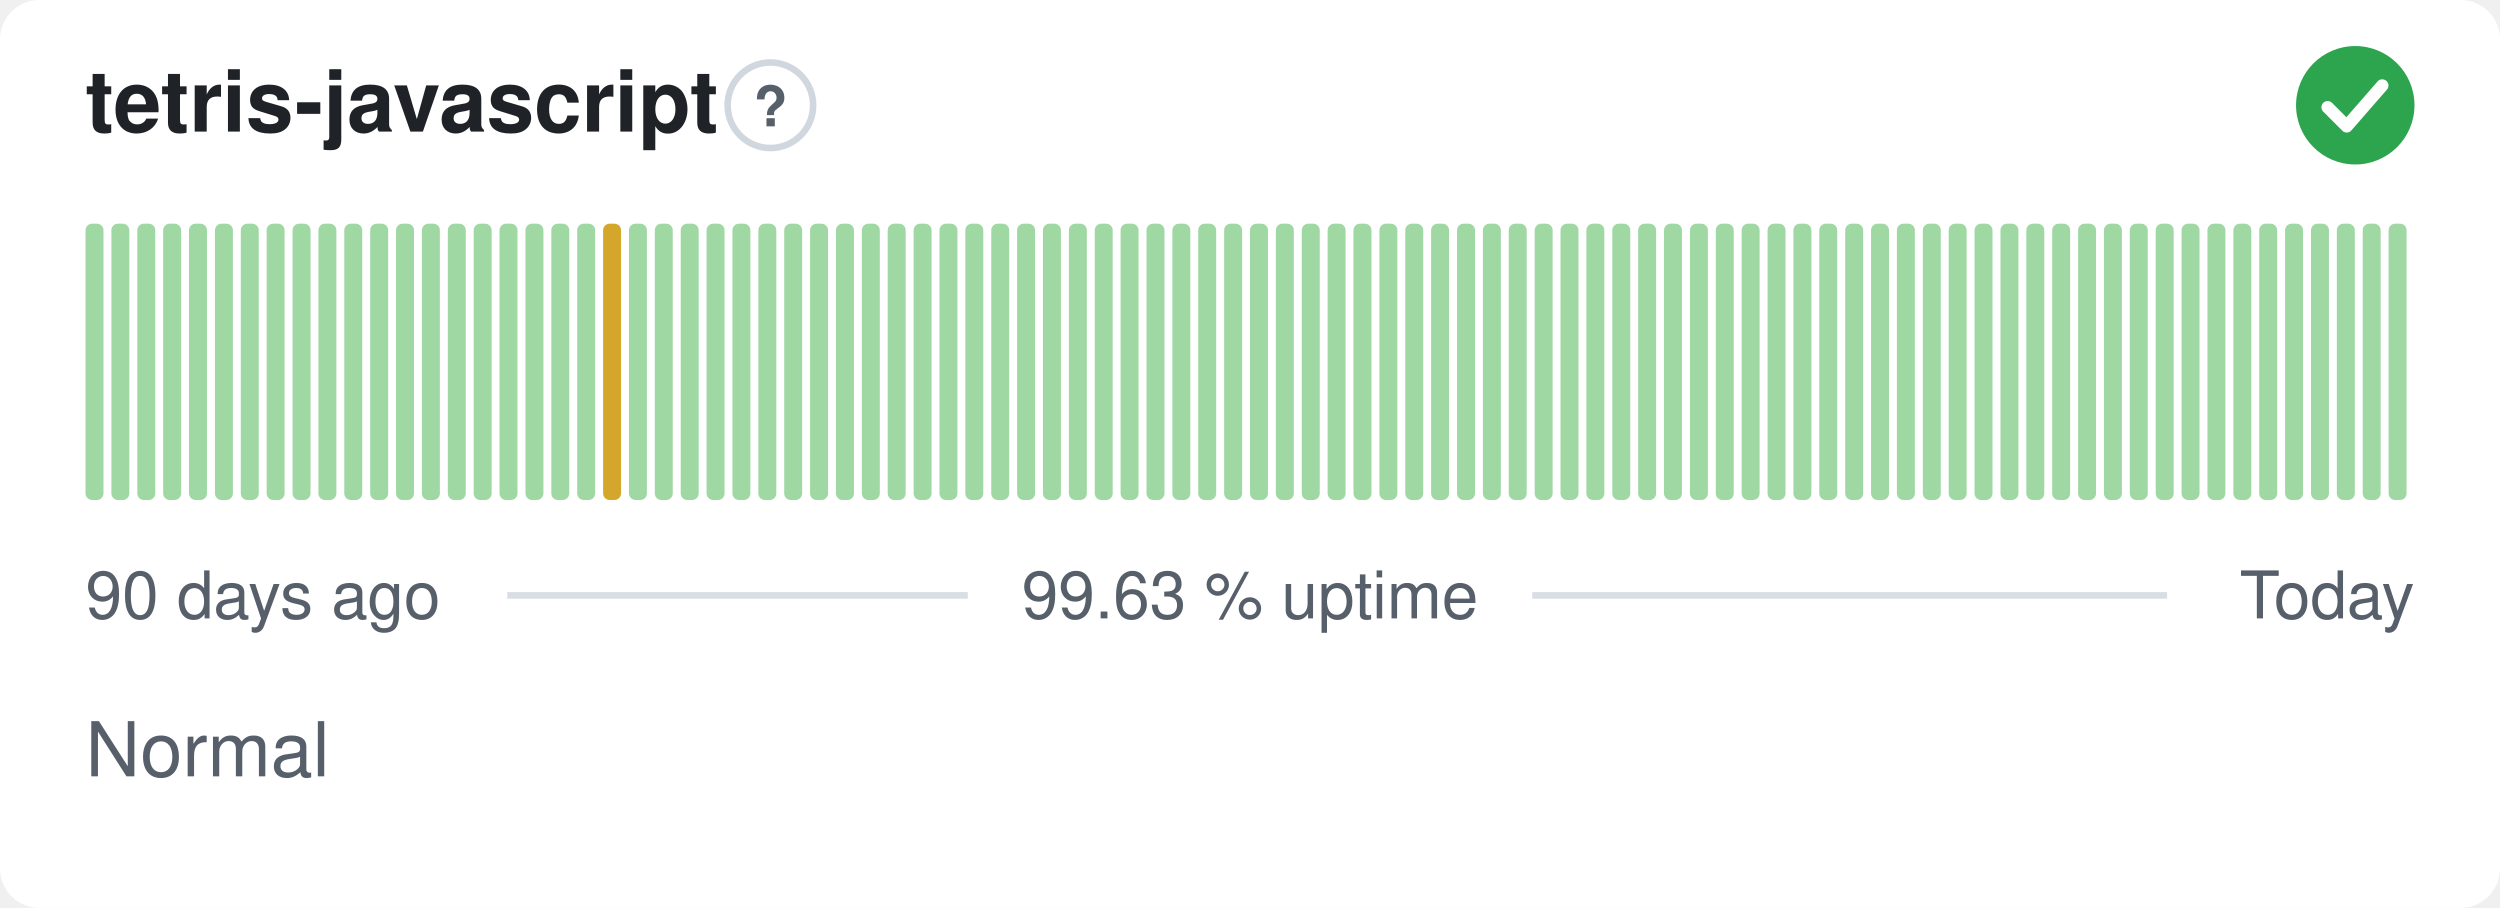
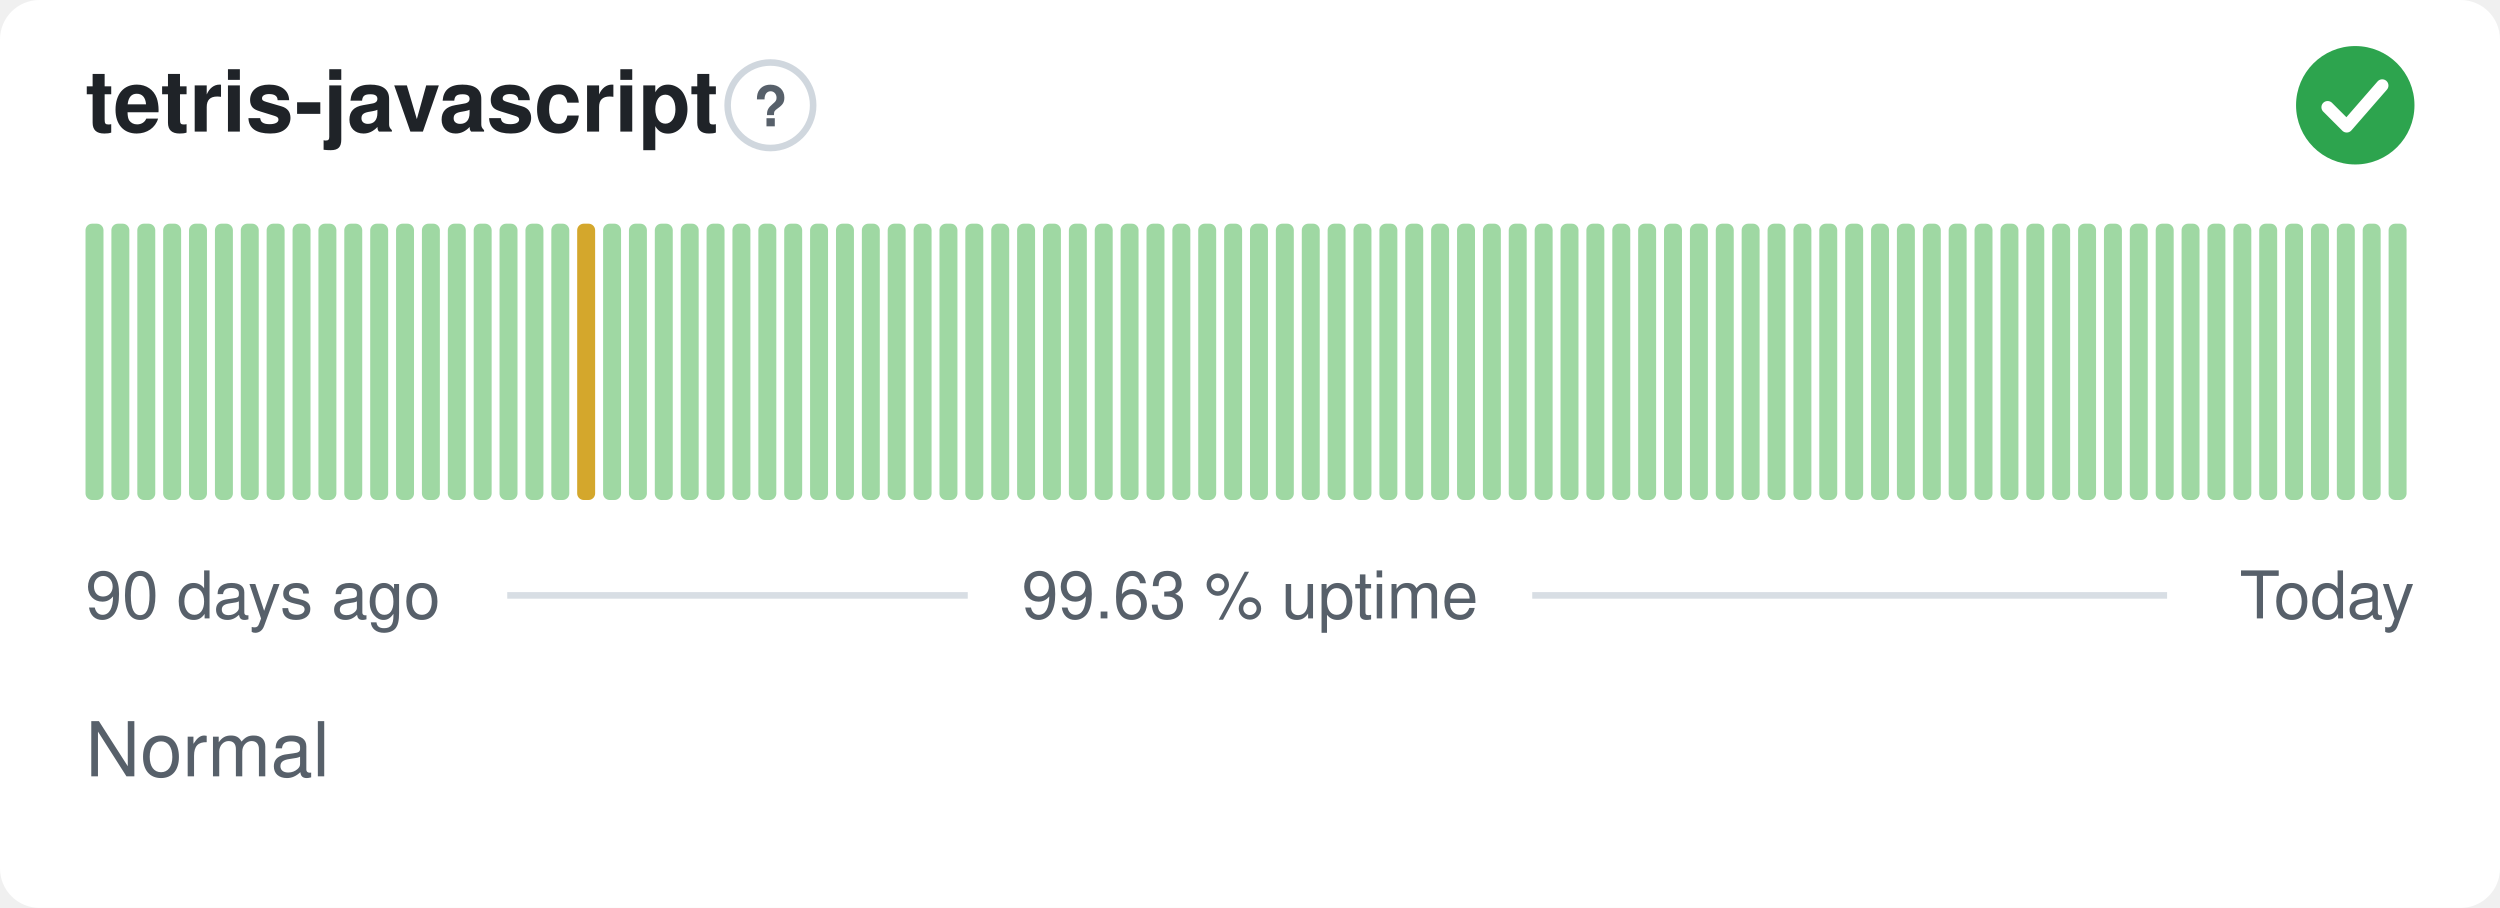
<svg xmlns="http://www.w3.org/2000/svg" width="380" height="138" viewBox="0 0 380 138" role="img" aria-label="tetris-javascript: Normal, 99.63 % uptime over the last 90 days" font-family="-apple-system,BlinkMacSystemFont,'Segoe UI',Helvetica,Arial,sans-serif">
  <style>
    @media (prefers-color-scheme: dark) {
      .bg { fill: #0d1117 }
      .title { fill: #e6edf3 }
      .muted { fill: #8b949e }
      .hint { stroke: #30363d }
      .rule { stroke: #30363d }
      .nodata { fill: #21262d }
    }
  </style>
  <rect class="bg" width="380" height="138" rx="6" fill="#ffffff" />
  <text class="title" x="13" y="20" font-size="13" font-weight="600" fill="#1f2328">tetris-javascript</text>
  <circle class="hint" cx="117.1" cy="16" r="6.5" fill="none" stroke="#d0d7de" stroke-width="1" />
  <text class="muted" x="117.1" y="19.2" text-anchor="middle" font-size="8.5" font-weight="700" fill="#57606a">?</text>
  <circle cx="358" cy="16" r="9" fill="#2da44e" />
  <path d="M353.80 16.30l2.90 2.90 5.40 -6.20" fill="none" stroke="#fff" stroke-width="1.89" stroke-linecap="round" stroke-linejoin="round" />
  <rect x="13.00" y="34.00" width="2.73" height="42.00" rx="1" fill="#9fd8a3" />
  <rect x="16.93" y="34.00" width="2.73" height="42.00" rx="1" fill="#9fd8a3" />
  <rect x="20.87" y="34.00" width="2.73" height="42.00" rx="1" fill="#9fd8a3" />
  <rect x="24.80" y="34.00" width="2.73" height="42.00" rx="1" fill="#9fd8a3" />
  <rect x="28.73" y="34.00" width="2.73" height="42.00" rx="1" fill="#9fd8a3" />
  <rect x="32.67" y="34.00" width="2.73" height="42.00" rx="1" fill="#9fd8a3" />
  <rect x="36.60" y="34.00" width="2.73" height="42.00" rx="1" fill="#9fd8a3" />
  <rect x="40.53" y="34.00" width="2.73" height="42.00" rx="1" fill="#9fd8a3" />
  <rect x="44.47" y="34.00" width="2.73" height="42.00" rx="1" fill="#9fd8a3" />
  <rect x="48.40" y="34.00" width="2.73" height="42.00" rx="1" fill="#9fd8a3" />
  <rect x="52.33" y="34.00" width="2.73" height="42.00" rx="1" fill="#9fd8a3" />
  <rect x="56.27" y="34.00" width="2.73" height="42.00" rx="1" fill="#9fd8a3" />
  <rect x="60.20" y="34.00" width="2.73" height="42.00" rx="1" fill="#9fd8a3" />
  <rect x="64.13" y="34.00" width="2.73" height="42.00" rx="1" fill="#9fd8a3" />
  <rect x="68.07" y="34.00" width="2.73" height="42.00" rx="1" fill="#9fd8a3" />
  <rect x="72.00" y="34.00" width="2.73" height="42.00" rx="1" fill="#9fd8a3" />
  <rect x="75.93" y="34.00" width="2.73" height="42.00" rx="1" fill="#9fd8a3" />
  <rect x="79.87" y="34.00" width="2.73" height="42.00" rx="1" fill="#9fd8a3" />
  <rect x="83.80" y="34.00" width="2.73" height="42.00" rx="1" fill="#9fd8a3" />
-   <rect x="87.73" y="34.00" width="2.73" height="42.00" rx="1" fill="#9fd8a3" />
-   <rect x="91.67" y="34.00" width="2.73" height="42.00" rx="1" fill="#d4a72c" />
+   <rect x="87.73" y="34.00" width="2.73" height="42.00" rx="1" fill="#d4a72c" />
+   <rect x="91.67" y="34.00" width="2.73" height="42.00" rx="1" fill="#9fd8a3" />
  <rect x="95.60" y="34.00" width="2.73" height="42.00" rx="1" fill="#9fd8a3" />
  <rect x="99.53" y="34.00" width="2.73" height="42.00" rx="1" fill="#9fd8a3" />
  <rect x="103.47" y="34.00" width="2.73" height="42.00" rx="1" fill="#9fd8a3" />
  <rect x="107.40" y="34.00" width="2.73" height="42.00" rx="1" fill="#9fd8a3" />
  <rect x="111.33" y="34.00" width="2.73" height="42.00" rx="1" fill="#9fd8a3" />
  <rect x="115.27" y="34.00" width="2.73" height="42.00" rx="1" fill="#9fd8a3" />
  <rect x="119.20" y="34.00" width="2.73" height="42.00" rx="1" fill="#9fd8a3" />
  <rect x="123.13" y="34.00" width="2.73" height="42.00" rx="1" fill="#9fd8a3" />
  <rect x="127.07" y="34.00" width="2.73" height="42.00" rx="1" fill="#9fd8a3" />
  <rect x="131.00" y="34.00" width="2.73" height="42.00" rx="1" fill="#9fd8a3" />
  <rect x="134.93" y="34.00" width="2.73" height="42.00" rx="1" fill="#9fd8a3" />
  <rect x="138.87" y="34.00" width="2.73" height="42.00" rx="1" fill="#9fd8a3" />
  <rect x="142.80" y="34.00" width="2.73" height="42.00" rx="1" fill="#9fd8a3" />
  <rect x="146.73" y="34.00" width="2.73" height="42.00" rx="1" fill="#9fd8a3" />
  <rect x="150.67" y="34.00" width="2.73" height="42.00" rx="1" fill="#9fd8a3" />
  <rect x="154.60" y="34.00" width="2.73" height="42.00" rx="1" fill="#9fd8a3" />
  <rect x="158.53" y="34.00" width="2.73" height="42.00" rx="1" fill="#9fd8a3" />
  <rect x="162.47" y="34.00" width="2.73" height="42.00" rx="1" fill="#9fd8a3" />
  <rect x="166.40" y="34.00" width="2.73" height="42.00" rx="1" fill="#9fd8a3" />
  <rect x="170.33" y="34.00" width="2.73" height="42.00" rx="1" fill="#9fd8a3" />
  <rect x="174.27" y="34.00" width="2.73" height="42.00" rx="1" fill="#9fd8a3" />
  <rect x="178.20" y="34.00" width="2.73" height="42.00" rx="1" fill="#9fd8a3" />
  <rect x="182.13" y="34.00" width="2.73" height="42.00" rx="1" fill="#9fd8a3" />
  <rect x="186.07" y="34.00" width="2.73" height="42.00" rx="1" fill="#9fd8a3" />
  <rect x="190.00" y="34.00" width="2.73" height="42.00" rx="1" fill="#9fd8a3" />
  <rect x="193.93" y="34.00" width="2.73" height="42.00" rx="1" fill="#9fd8a3" />
  <rect x="197.87" y="34.00" width="2.73" height="42.00" rx="1" fill="#9fd8a3" />
  <rect x="201.80" y="34.00" width="2.73" height="42.00" rx="1" fill="#9fd8a3" />
  <rect x="205.73" y="34.00" width="2.73" height="42.00" rx="1" fill="#9fd8a3" />
  <rect x="209.67" y="34.00" width="2.73" height="42.00" rx="1" fill="#9fd8a3" />
  <rect x="213.60" y="34.00" width="2.73" height="42.00" rx="1" fill="#9fd8a3" />
  <rect x="217.53" y="34.00" width="2.73" height="42.00" rx="1" fill="#9fd8a3" />
  <rect x="221.47" y="34.00" width="2.73" height="42.00" rx="1" fill="#9fd8a3" />
  <rect x="225.40" y="34.00" width="2.73" height="42.00" rx="1" fill="#9fd8a3" />
  <rect x="229.33" y="34.00" width="2.73" height="42.00" rx="1" fill="#9fd8a3" />
  <rect x="233.27" y="34.00" width="2.73" height="42.00" rx="1" fill="#9fd8a3" />
  <rect x="237.20" y="34.00" width="2.73" height="42.00" rx="1" fill="#9fd8a3" />
  <rect x="241.13" y="34.00" width="2.73" height="42.00" rx="1" fill="#9fd8a3" />
  <rect x="245.07" y="34.00" width="2.73" height="42.00" rx="1" fill="#9fd8a3" />
  <rect x="249.00" y="34.00" width="2.73" height="42.00" rx="1" fill="#9fd8a3" />
  <rect x="252.93" y="34.00" width="2.73" height="42.00" rx="1" fill="#9fd8a3" />
  <rect x="256.87" y="34.00" width="2.73" height="42.00" rx="1" fill="#9fd8a3" />
  <rect x="260.80" y="34.00" width="2.73" height="42.00" rx="1" fill="#9fd8a3" />
  <rect x="264.73" y="34.00" width="2.73" height="42.00" rx="1" fill="#9fd8a3" />
  <rect x="268.67" y="34.00" width="2.73" height="42.00" rx="1" fill="#9fd8a3" />
  <rect x="272.60" y="34.00" width="2.73" height="42.00" rx="1" fill="#9fd8a3" />
  <rect x="276.53" y="34.00" width="2.73" height="42.00" rx="1" fill="#9fd8a3" />
  <rect x="280.47" y="34.00" width="2.73" height="42.00" rx="1" fill="#9fd8a3" />
  <rect x="284.40" y="34.00" width="2.73" height="42.00" rx="1" fill="#9fd8a3" />
  <rect x="288.33" y="34.00" width="2.73" height="42.00" rx="1" fill="#9fd8a3" />
  <rect x="292.27" y="34.00" width="2.73" height="42.00" rx="1" fill="#9fd8a3" />
  <rect x="296.20" y="34.00" width="2.73" height="42.00" rx="1" fill="#9fd8a3" />
  <rect x="300.13" y="34.00" width="2.73" height="42.00" rx="1" fill="#9fd8a3" />
  <rect x="304.07" y="34.00" width="2.73" height="42.00" rx="1" fill="#9fd8a3" />
  <rect x="308.00" y="34.00" width="2.73" height="42.00" rx="1" fill="#9fd8a3" />
  <rect x="311.93" y="34.00" width="2.73" height="42.00" rx="1" fill="#9fd8a3" />
  <rect x="315.87" y="34.00" width="2.73" height="42.00" rx="1" fill="#9fd8a3" />
  <rect x="319.80" y="34.00" width="2.73" height="42.00" rx="1" fill="#9fd8a3" />
  <rect x="323.73" y="34.00" width="2.73" height="42.00" rx="1" fill="#9fd8a3" />
  <rect x="327.67" y="34.00" width="2.73" height="42.00" rx="1" fill="#9fd8a3" />
  <rect x="331.60" y="34.00" width="2.73" height="42.00" rx="1" fill="#9fd8a3" />
  <rect x="335.53" y="34.00" width="2.73" height="42.00" rx="1" fill="#9fd8a3" />
  <rect x="339.47" y="34.00" width="2.73" height="42.00" rx="1" fill="#9fd8a3" />
  <rect x="343.40" y="34.00" width="2.73" height="42.00" rx="1" fill="#9fd8a3" />
  <rect x="347.33" y="34.00" width="2.73" height="42.00" rx="1" fill="#9fd8a3" />
  <rect x="351.27" y="34.00" width="2.73" height="42.00" rx="1" fill="#9fd8a3" />
  <rect x="355.20" y="34.00" width="2.73" height="42.00" rx="1" fill="#9fd8a3" />
  <rect x="359.13" y="34.00" width="2.73" height="42.00" rx="1" fill="#9fd8a3" />
  <rect x="363.07" y="34.00" width="2.73" height="42.00" rx="1" fill="#9fd8a3" />
  <text class="muted" x="13" y="94" font-size="10" fill="#57606a">90 days ago</text>
  <text class="muted" x="190" y="94" text-anchor="middle" font-size="10" fill="#57606a">99.63 % uptime</text>
  <text class="muted" x="367" y="94" text-anchor="end" font-size="10" fill="#57606a">Today</text>
  <line class="rule" x1="77.1" y1="90.5" x2="147.1" y2="90.5" stroke="#d8dee4" stroke-width="1" />
  <line class="rule" x1="232.9" y1="90.5" x2="329.4" y2="90.5" stroke="#d8dee4" stroke-width="1" />
  <text class="muted" x="13" y="118" font-size="11.5" fill="#57606a">Normal</text>
</svg>
